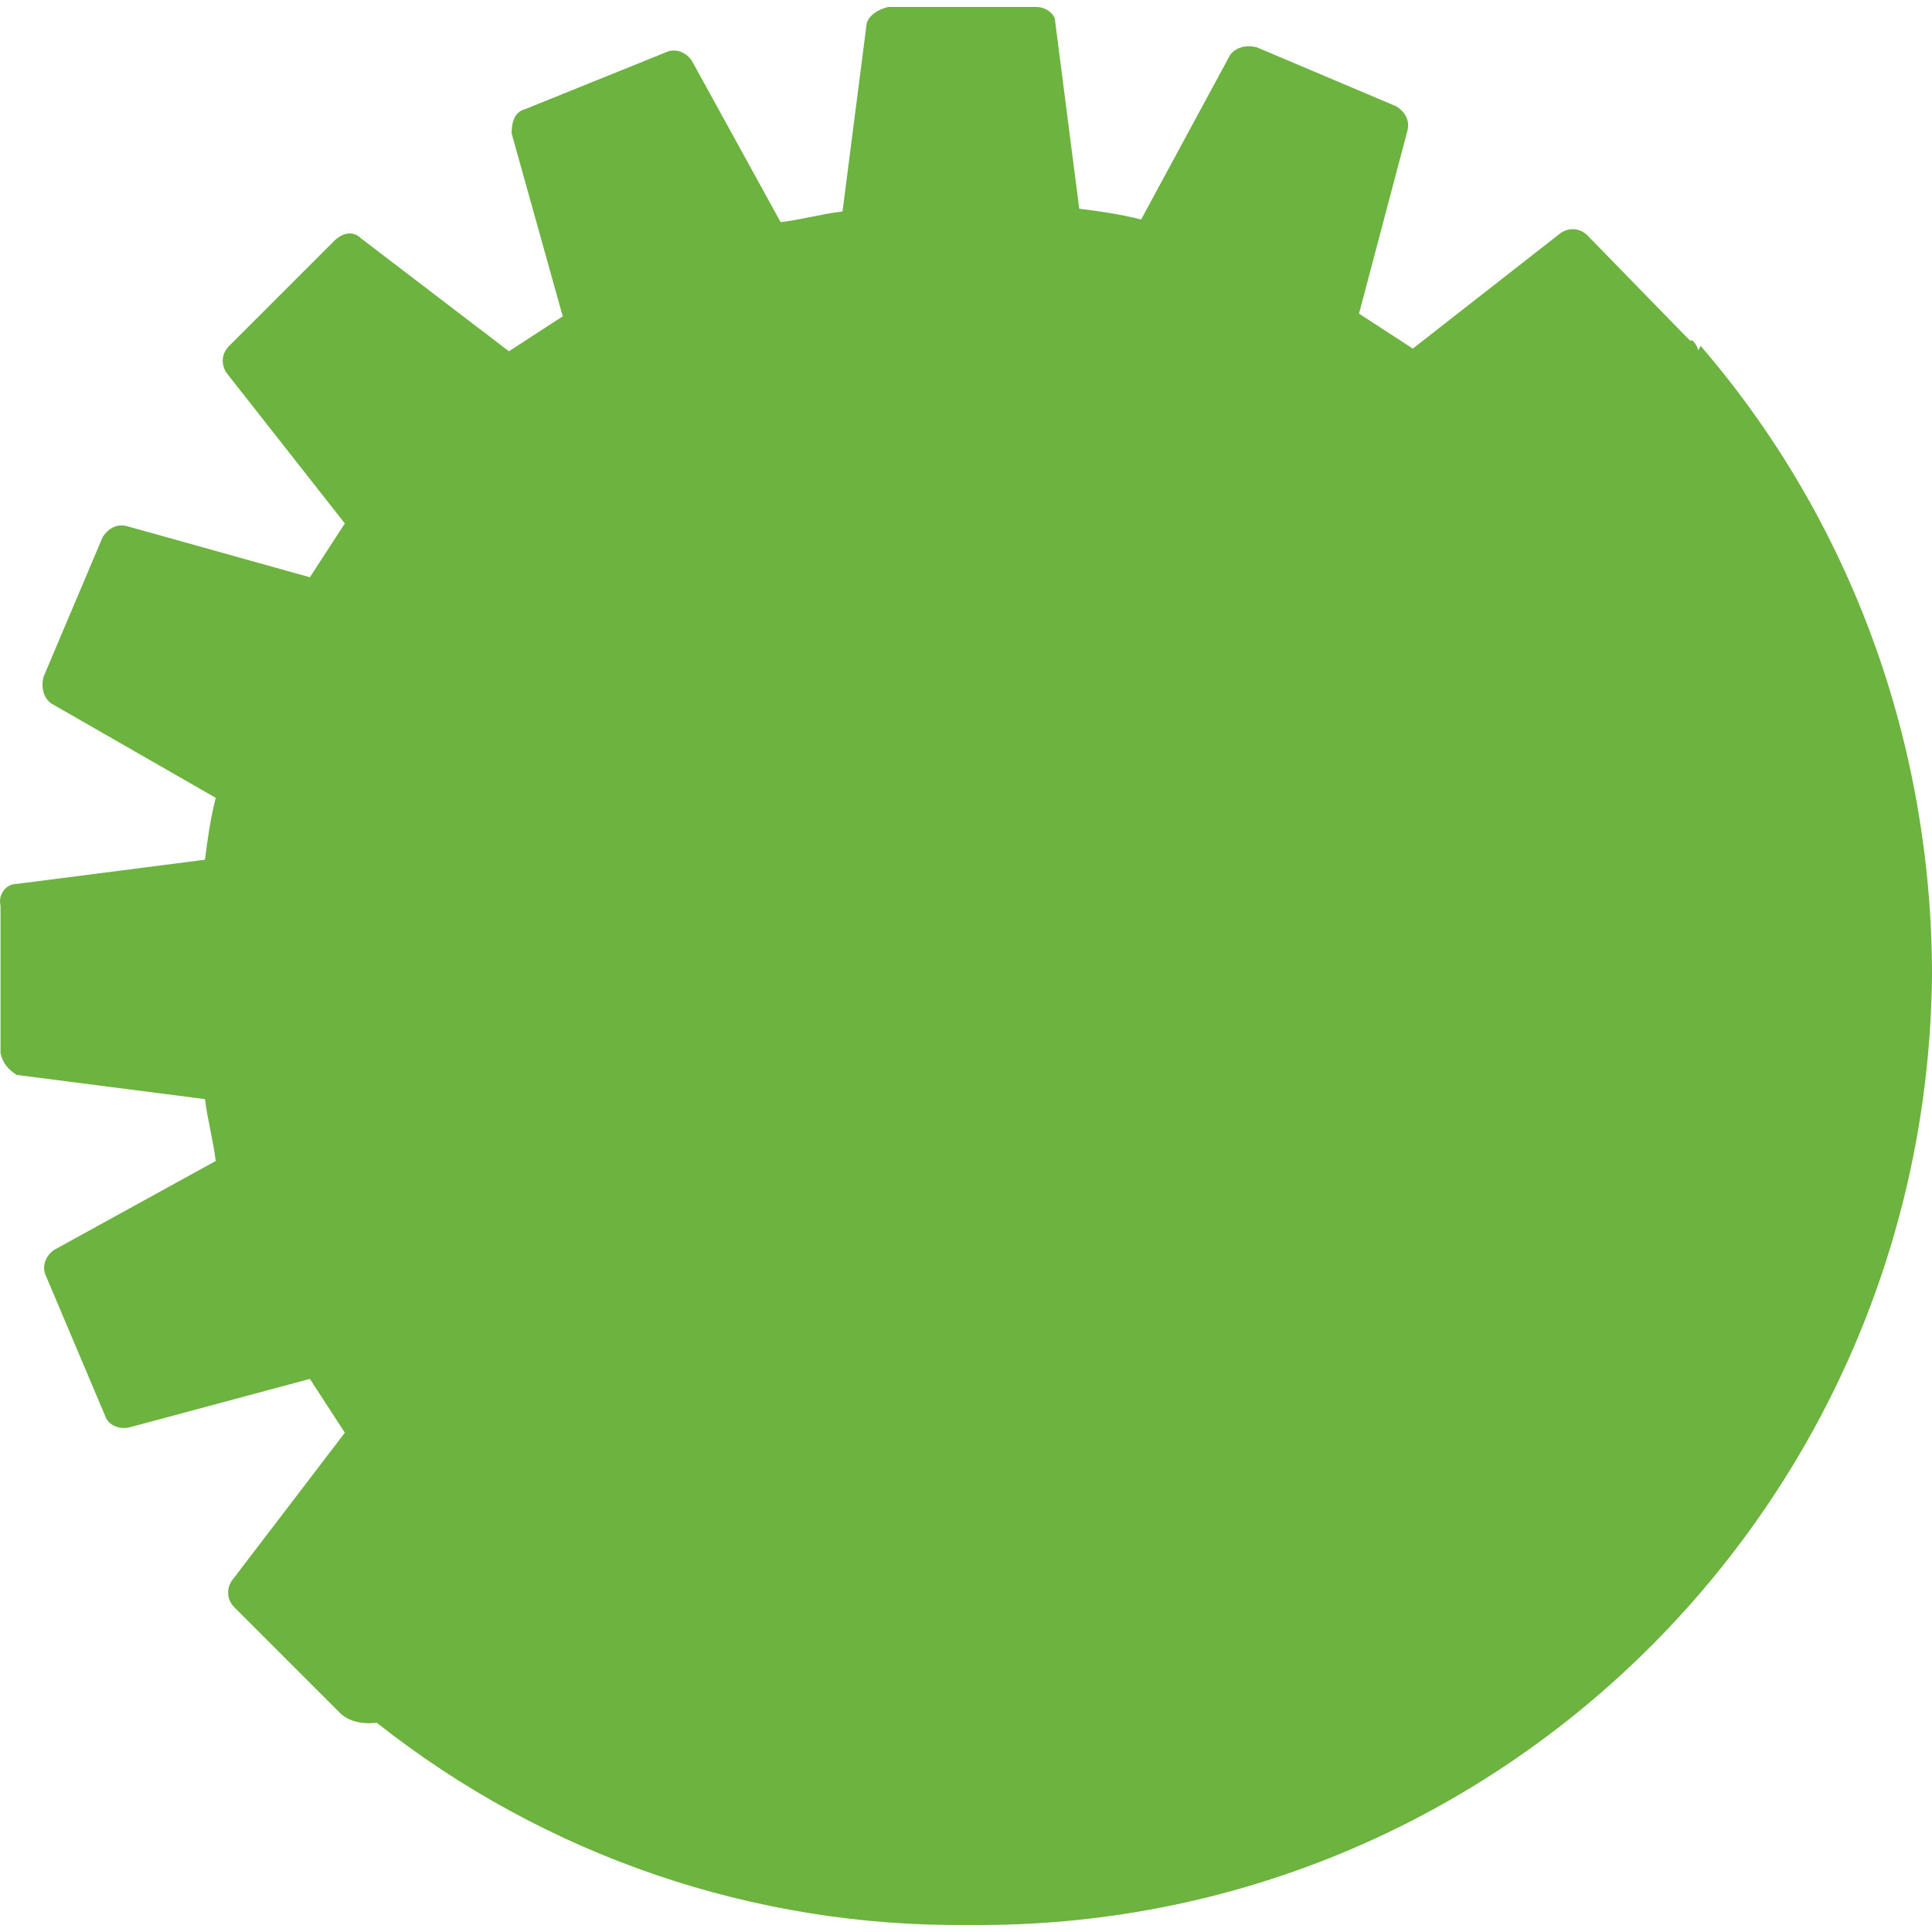
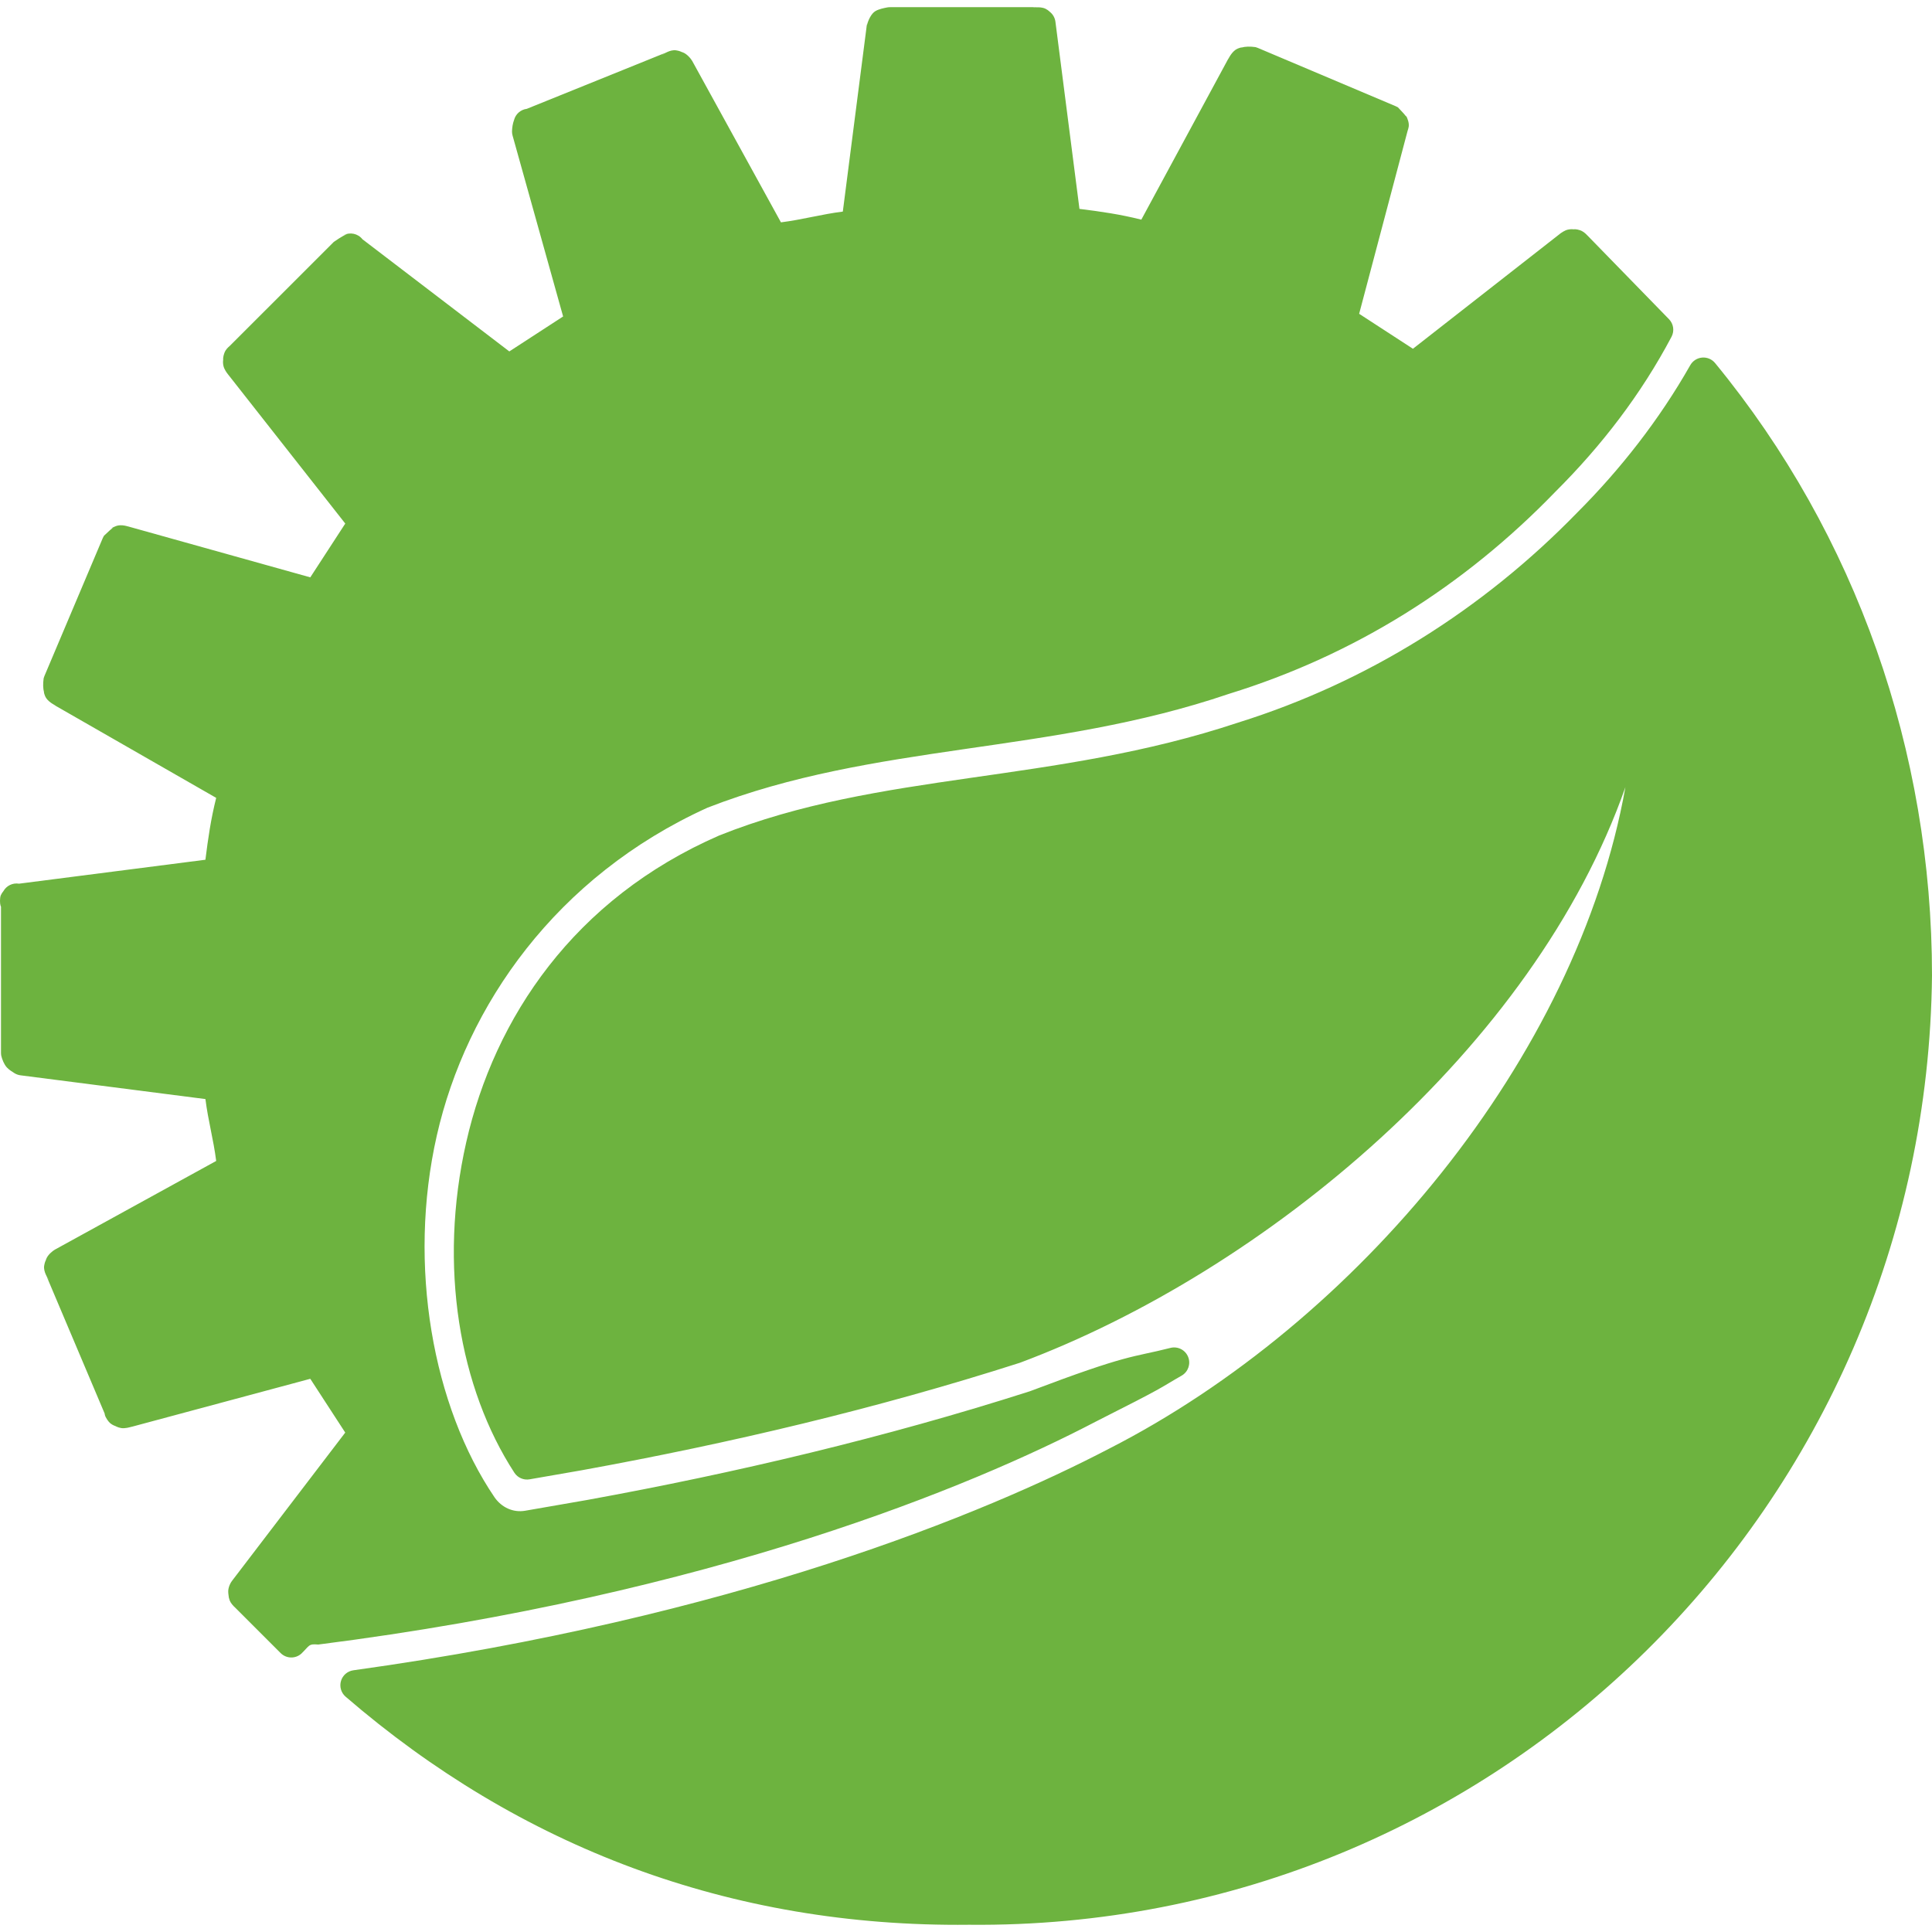
<svg xmlns="http://www.w3.org/2000/svg" viewBox="0 0 128 128">
-   <path fill="#6db33f" d="M24.451 114.168c-.713 0-1.425-.178-1.96-.713l-6.95-6.95c-.536-.535-.536-1.248-.18-1.783l7.486-9.802-2.317-3.564-11.94 3.208c-.714.178-1.426-.179-1.605-.713l-3.92-9.268c-.357-.713 0-1.426.534-1.782l10.694-5.882c-.179-1.425-.535-2.673-.713-4.099L1.104 71.216c-.535-.356-.891-.713-1.07-1.426v-9.802c-.178-.713.357-1.426 1.07-1.426l12.476-1.604c.178-1.426.356-2.673.713-4.099L3.42 46.621c-.535-.356-.713-1.07-.535-1.782l3.921-9.268c.357-.535.891-.891 1.604-.713l12.12 3.387 2.316-3.565-7.842-9.98c-.356-.535-.356-1.248.179-1.783l6.95-6.95c.535-.535 1.248-.713 1.783-.179l9.802 7.486 3.565-2.317-3.387-12.12c0-.712.178-1.425.891-1.604l9.268-3.742c.713-.357 1.426 0 1.782.534L51.72 14.72c1.426-.178 2.673-.535 4.099-.713L57.423 1.53c.178-.534.713-.89 1.426-1.07h9.802c.713 0 1.248.536 1.248.892l1.604 12.476c1.426.178 2.673.356 4.099.713l5.881-10.872c.357-.535 1.07-.713 1.783-.535l9.267 3.921c.535.357.891.891.713 1.604l-3.208 12.12 3.565 2.316 9.802-7.663c.535-.357 1.248-.357 1.782.178l6.773 6.95h.178c.197.198.321.419.382.647l.153-.29C122.653 34.502 128 49.294 128 64.622c-.356 35.11-28.872 63.27-63.805 62.913-14.238.16-28.045-4.562-39.23-13.394z" />
+   <path fill="#6db33f" d="M15.216 106.025a1.2 1.2 0 0 1-.078-.365l-.014-.127c-.04-.356.179-.72.266-.821l7.483-9.8-2.316-3.563-11.92 3.203a1 1 0 0 0 .15-.053c-.182.07-.525.154-.758.114-.23-.04-.392-.137-.412-.146.019.008-.134-.033-.305-.167-.114-.088-.32-.374-.365-.562a1 1 0 0 1-.015-.09L3.07 84.52a1 1 0 0 0 .193.295c-.081-.087-.4-.558-.337-.955.03-.188.077-.305.1-.341l.029-.086c.098-.288.419-.549.576-.639l10.692-5.878c.025-.05 0 0 0 0-.18-1.426-.535-2.673-.713-4.1L1.357 71.242a1 1 0 0 1-.417-.153c-.129-.084-.326-.199-.484-.367-.186-.198-.315-.54-.37-.766a1 1 0 0 1-.02-.2v-9.682L.036 60c-.047-.142-.053-.5.013-.676a1.1 1.1 0 0 1 .176-.282 1 1 0 0 1 1.034-.496l12.35-1.586c.179-1.425.357-2.672.714-4.099l-10.813-6.2a1 1 0 0 0 .203.087c-.116-.038-.582-.281-.725-.628-.082-.202-.084-.303-.07-.252-.068-.241-.078-.565-.026-.93a1 1 0 0 1 .049-.145l3.87-9.15a1 1 0 0 1 .077-.147c.322-.314.544-.505.619-.542-.192.096-.138.022.181-.102.352-.136.826.03.918.074a1 1 0 0 0-.164-.061l12.116 3.386 2.317-3.564-7.755-9.868c-.088-.103-.269-.354-.318-.585a1.1 1.1 0 0 1-.015-.407c-.006-.006-.016-.19.074-.43.095-.254.234-.366.366-.484l6.886-6.884c.508-.357.849-.528.94-.541a2 2 0 0 0-.3.1 1 1 0 0 1 1.262.265l9.729 7.43 3.564-2.316-3.35-11.99a1 1 0 0 1-.036-.268c.008-.263.048-.525.135-.756a1 1 0 0 1 .844-.742l9.25-3.738a1 1 0 0 0-.311.199c.088-.082.558-.4.955-.337.188.03.305.077.341.1l.08.027c.29.096.554.42.645.577l5.879 10.692c.049.025 0 0 0 0 1.427-.179 2.673-.535 4.099-.713l1.556-12.101q.003-.044.011-.092l.036-.28a1 1 0 0 0-.008.142c.086-.359.293-.798.575-.958.232-.132.542-.191.754-.234a1 1 0 0 1 .195-.019h9.71a1 1 0 0 0-.246.03c.194-.035.608-.048.848.075.214.109.306.236.289.207a1 1 0 0 1 .366.653l1.592 12.398c1.425.178 2.672.356 4.099.713l5.831-10.788a1 1 0 0 0-.075.178c.04-.117.283-.58.627-.722.202-.083.304-.085.254-.07.243-.07.567-.08.93-.028a1 1 0 0 1 .146.05l9.149 3.869a1 1 0 0 1 .146.077c.314.323.505.545.542.619-.074-.149.036-.05.129.273.093.327.013.49-.04.666L90.047 20.79l3.564 2.316 9.69-7.576c.103-.089.353-.269.583-.318.186-.04.336-.026.394-.018-.008-.01.157-.022.4.058.276.09.536.38.624.504a1 1 0 0 0-.11-.134l5.383 5.525a1 1 0 0 1 .169 1.163c-2.026 3.83-4.649 7.235-7.685 10.258-6.052 6.265-13.326 10.835-21.64 13.402-11.901 4.05-23.411 3.209-34.545 7.541-10.042 4.557-15.984 13.13-17.933 21.716-1.957 8.616-.259 17.963 3.827 23.979.467.666 1.226 1.022 2.027.884l4.103-.713c9.85-1.792 19.82-4.155 29.33-7.201 3.289-1.245 4.964-1.8 6.141-2.124 1.217-.334 1.893-.422 3.176-.75a1 1 0 0 1 .742 1.837c-.797.455-1.028.618-1.689.982-.626.345-1.645.875-4.038 2.084-8.116 4.24-25.357 11.432-51.474 14.75-.667-.054-.547.047-1.122.604a1 1 0 0 1-1.373-.04l-3.01-3.01c-.132-.118-.297-.298-.366-.483M128 64.625c-.18 17.55-7.395 33.362-18.932 44.742C97.532 120.748 81.66 127.694 64.2 127.52c-15.86.177-29.797-5.182-41.305-15.113a1 1 0 0 1 .516-1.746c25.19-3.497 41.872-10.405 50.068-14.682 16.394-8.374 30.999-25.834 34.208-43.83-.064.034 0 0 0 0-6.059 17.286-23.903 32.074-40.113 38.137-9.436 3.026-19.227 5.34-29.025 7.121l-3.462.602a1 1 0 0 1-1.006-.434c-3.642-5.601-5.06-13.668-3.19-21.906 1.871-8.237 7.14-16.122 16.758-20.316 10.69-4.272 22.095-3.387 34.388-7.482 8.553-2.674 16.212-7.489 22.448-13.901 2.872-2.872 5.45-6.165 7.501-9.778a1 1 0 0 1 1.64-.142C122.992 35.45 128 49.792 128 64.625" />
</svg>
